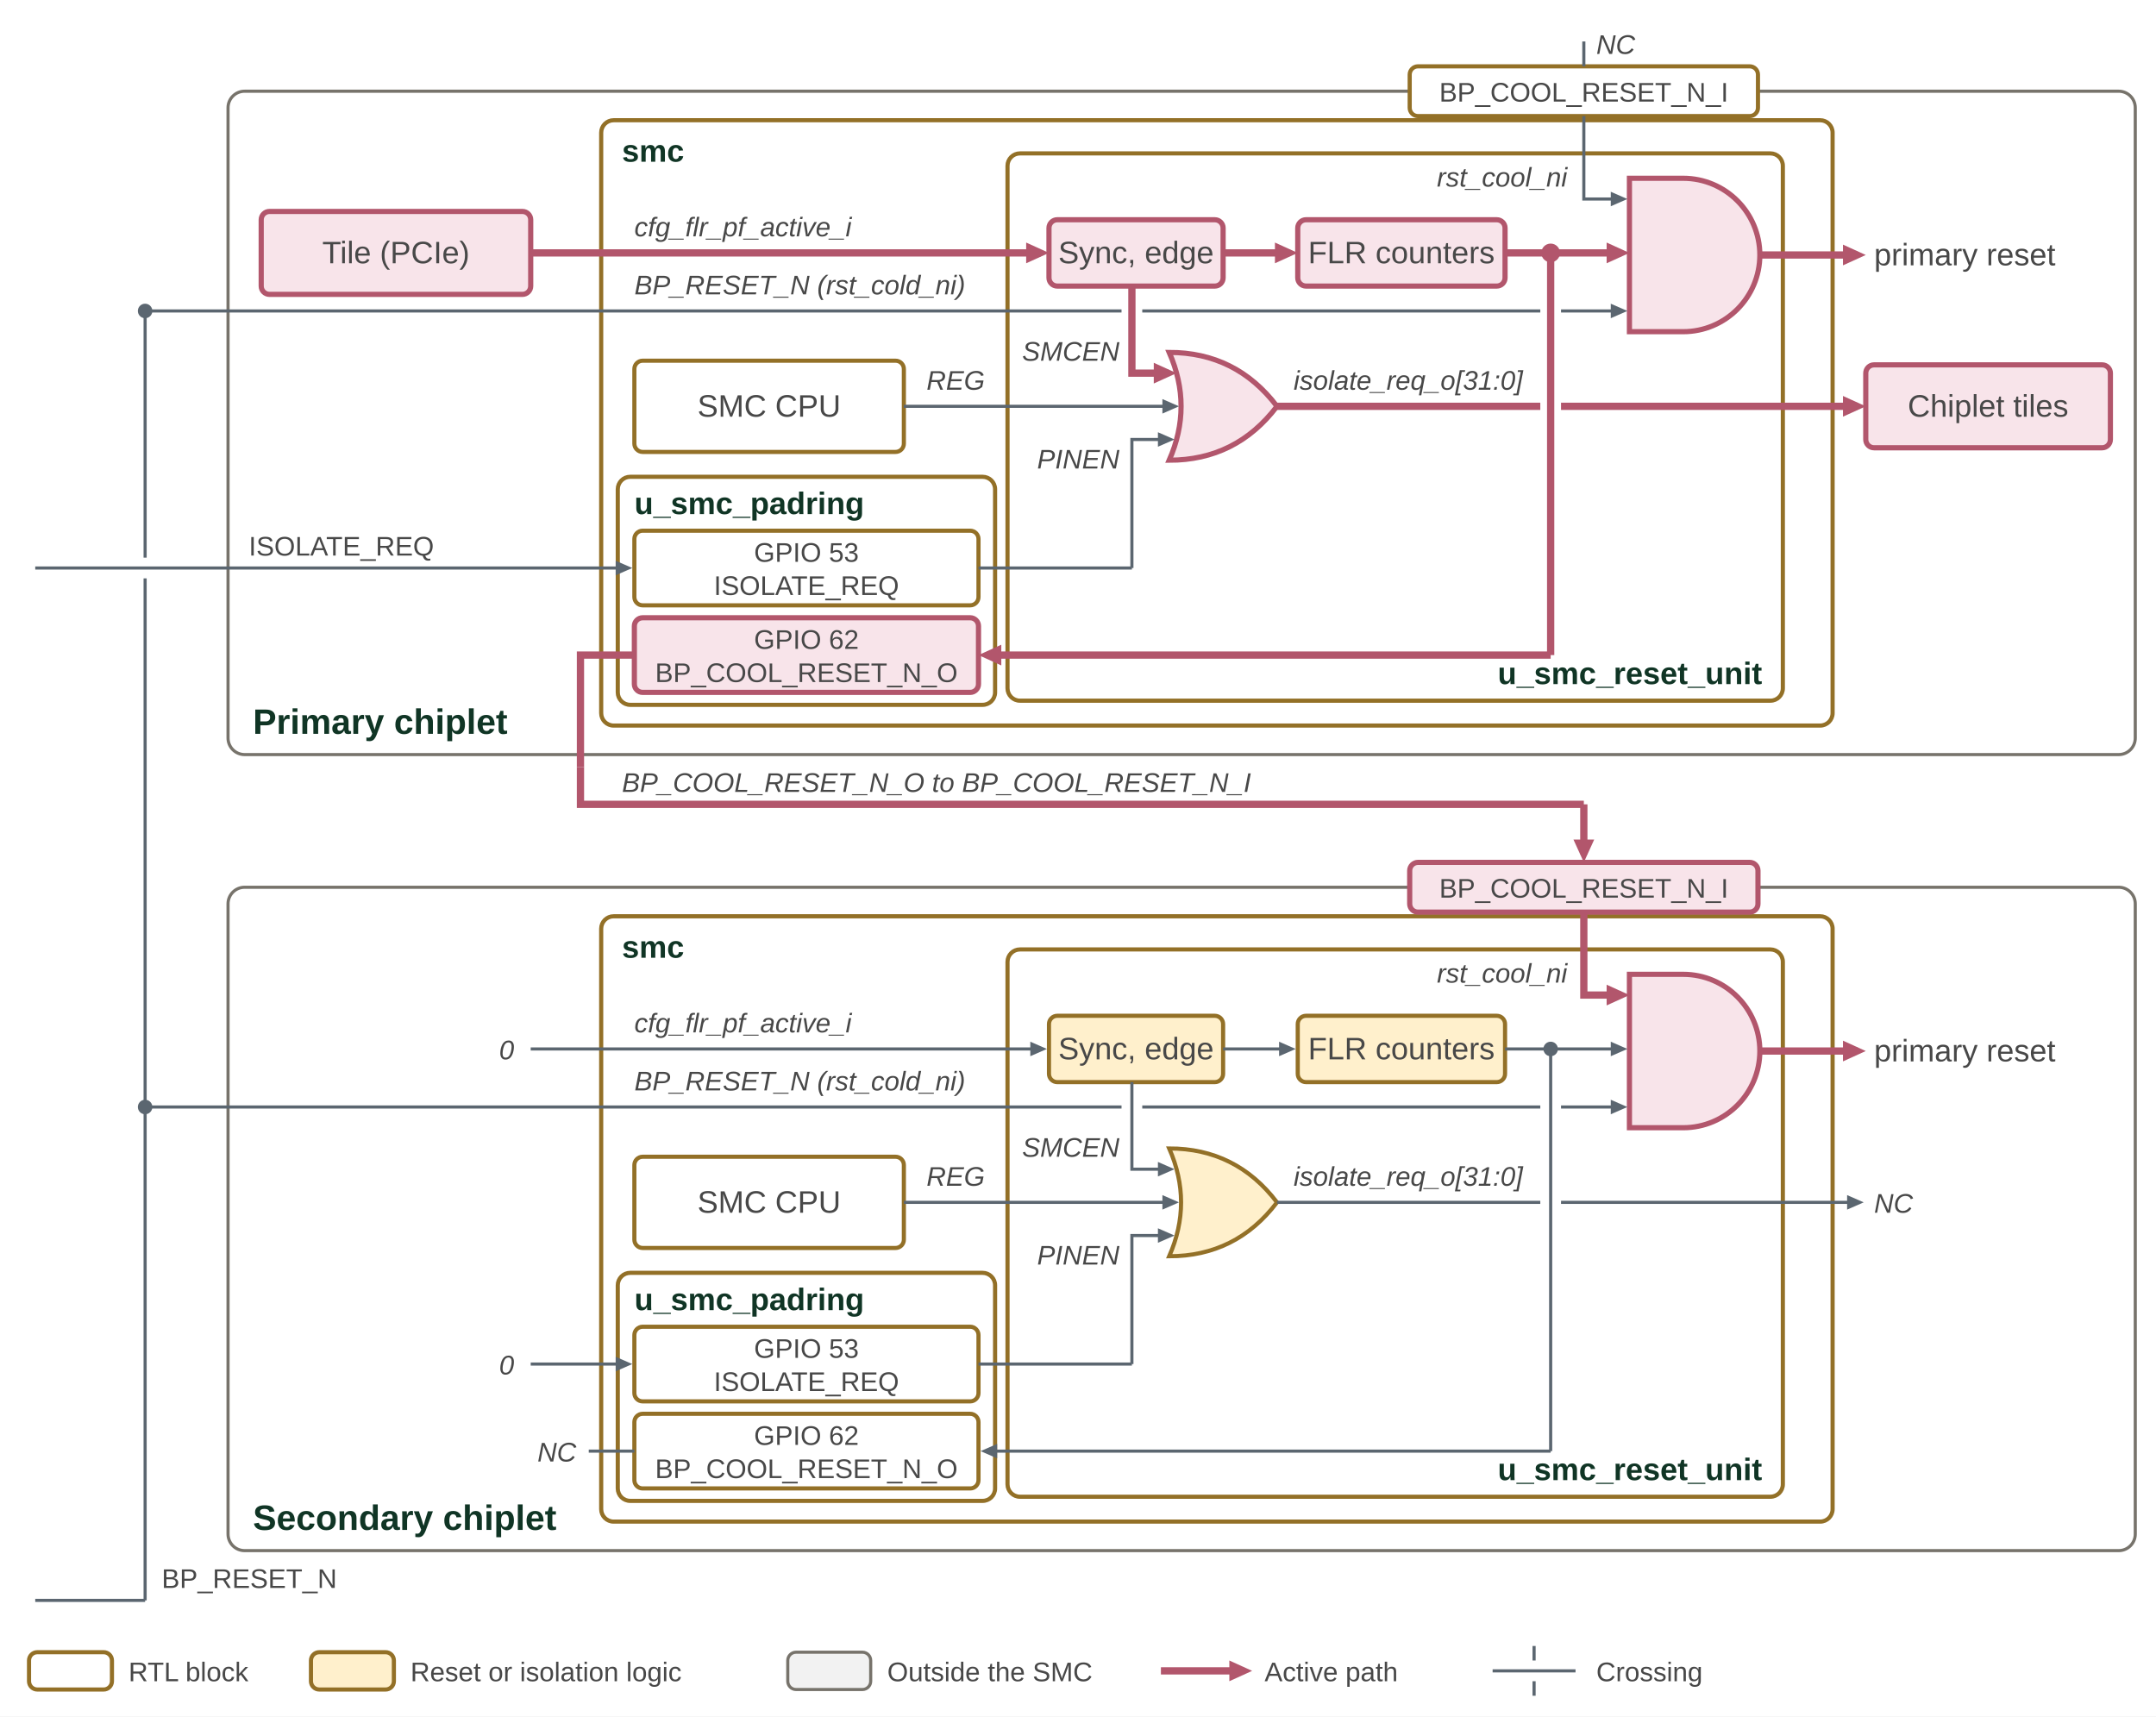
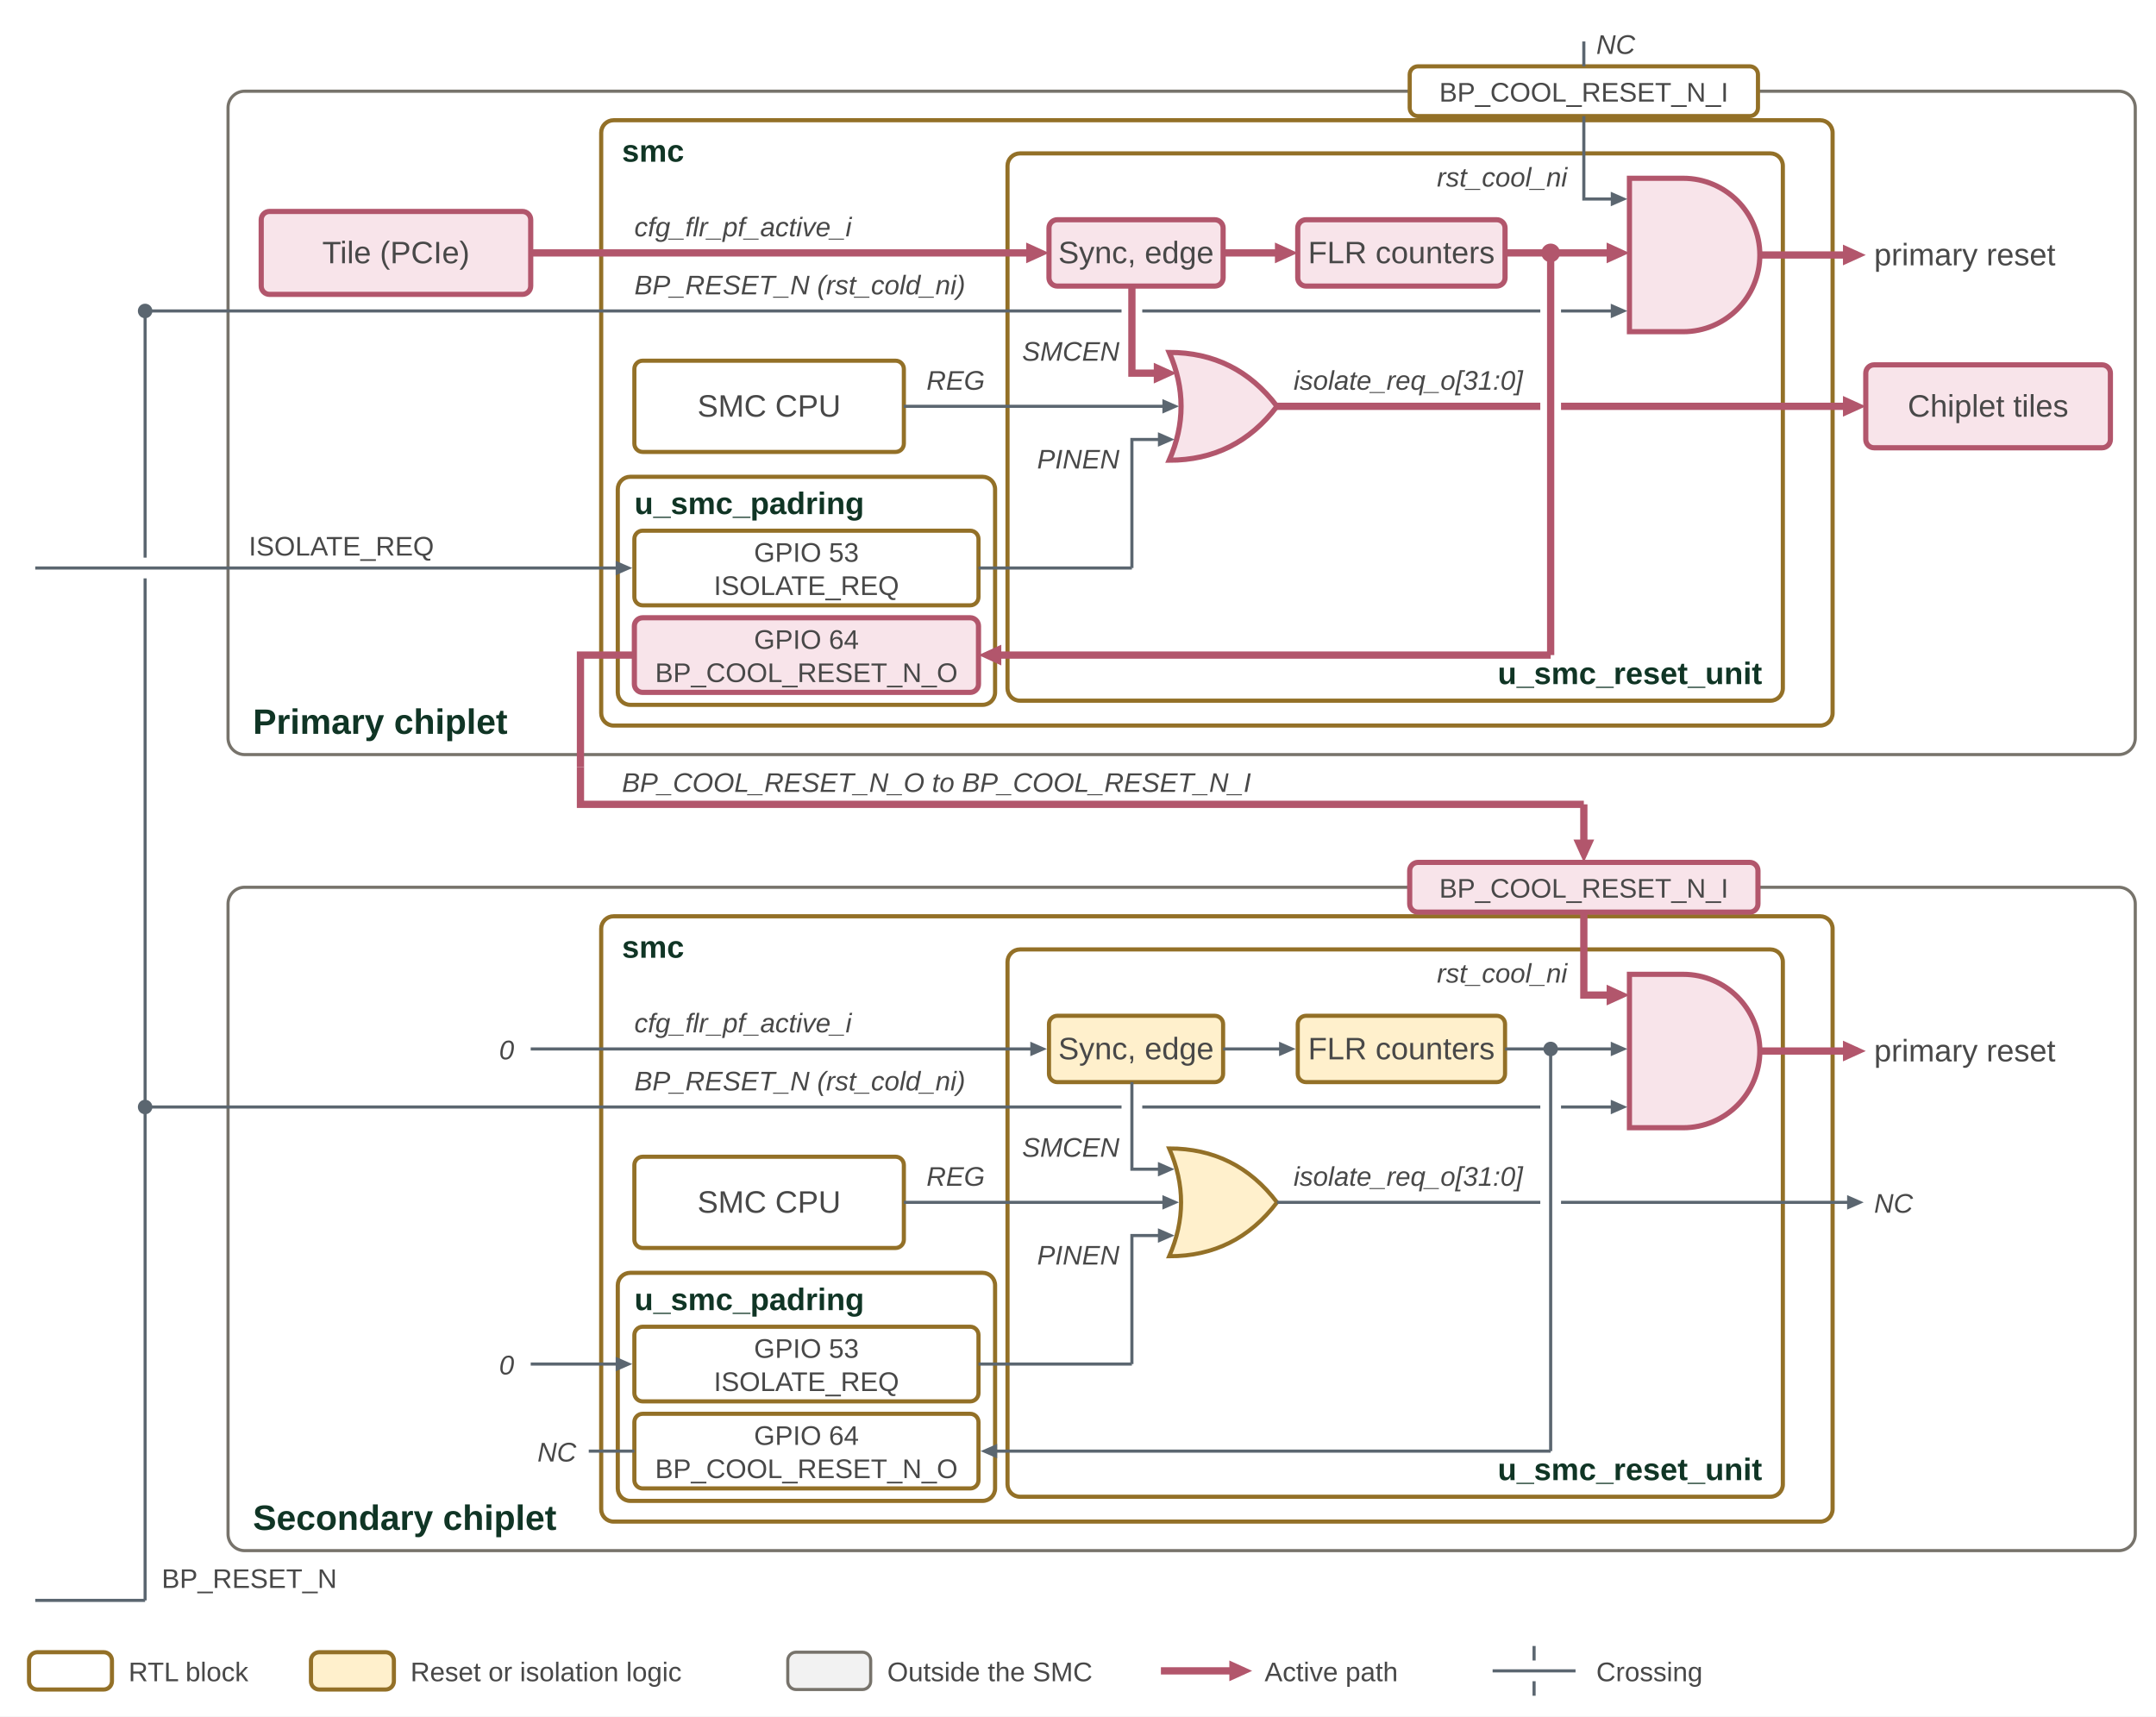
<svg xmlns="http://www.w3.org/2000/svg" width="1040" height="828" viewBox="0 0 1040 828" role="img" aria-labelledby="title desc">
  <defs>
    <marker id="ae" markerUnits="userSpaceOnUse" markerWidth="10" markerHeight="9" refX="7" refY="4.5" orient="auto">
      <path d="M0,0 L10,4.5 L0,9 Z" fill="#103525" />
    </marker>
    <marker id="as" markerUnits="userSpaceOnUse" markerWidth="10" markerHeight="9" refX="3" refY="4.5" orient="auto">
      <path d="M10,0 L0,4.5 L10,9 Z" fill="#103525" />
    </marker>
    <marker id="ge" markerUnits="userSpaceOnUse" markerWidth="8" markerHeight="7" refX="5" refY="3.5" orient="auto">
      <path d="M0,0 L8,3.5 L0,7 Z" fill="#5b6670" />
    </marker>
    <marker id="gs" markerUnits="userSpaceOnUse" markerWidth="8" markerHeight="7" refX="3" refY="3.5" orient="auto">
      <path d="M8,0 L0,3.5 L8,7 Z" fill="#5b6670" />
    </marker>
    <marker id="je" markerUnits="userSpaceOnUse" markerWidth="8" markerHeight="7" refX="5" refY="3.5" orient="auto">
      <path d="M0,0 L8,3.5 L0,7 Z" fill="#42759b" />
    </marker>
    <marker id="js" markerUnits="userSpaceOnUse" markerWidth="8" markerHeight="7" refX="3" refY="3.5" orient="auto">
      <path d="M8,0 L0,3.5 L8,7 Z" fill="#42759b" />
    </marker>
    <marker id="m-smu" markerUnits="userSpaceOnUse" markerWidth="8" markerHeight="7" refX="5" refY="3.5" orient="auto">
      <path d="M0,0 L8,3.5 L0,7 Z" fill="#103525" />
    </marker>
    <marker id="m-ref" markerUnits="userSpaceOnUse" markerWidth="8" markerHeight="7" refX="5" refY="3.5" orient="auto">
      <path d="M0,0 L8,3.5 L0,7 Z" fill="#2f7f79" />
    </marker>
    <marker id="m-per" markerUnits="userSpaceOnUse" markerWidth="8" markerHeight="7" refX="5" refY="3.5" orient="auto">
      <path d="M0,0 L8,3.5 L0,7 Z" fill="#937027" />
    </marker>
    <marker id="m-tel" markerUnits="userSpaceOnUse" markerWidth="8" markerHeight="7" refX="5" refY="3.5" orient="auto">
      <path d="M0,0 L8,3.5 L0,7 Z" fill="#664488" />
    </marker>
    <marker id="m-wdt" markerUnits="userSpaceOnUse" markerWidth="8" markerHeight="7" refX="5" refY="3.5" orient="auto">
      <path d="M0,0 L8,3.5 L0,7 Z" fill="#77736b" />
    </marker>
    <marker id="m-rosc" markerUnits="userSpaceOnUse" markerWidth="8" markerHeight="7" refX="5" refY="3.5" orient="auto">
      <path d="M0,0 L8,3.5 L0,7 Z" fill="#336633" />
    </marker>
    <marker id="m-jtag" markerUnits="userSpaceOnUse" markerWidth="8" markerHeight="7" refX="5" refY="3.5" orient="auto">
      <path d="M0,0 L8,3.5 L0,7 Z" fill="#42759b" />
    </marker>
    <marker id="m-spi" markerUnits="userSpaceOnUse" markerWidth="8" markerHeight="7" refX="5" refY="3.5" orient="auto">
      <path d="M0,0 L8,3.5 L0,7 Z" fill="#5b6670" />
    </marker>
    <marker id="m-slate" markerUnits="userSpaceOnUse" markerWidth="8" markerHeight="7" refX="5" refY="3.5" orient="auto">
      <path d="M0,0 L8,3.5 L0,7 Z" fill="#5b6670" />
    </marker>
    <marker id="m-pg" markerUnits="userSpaceOnUse" markerWidth="8" markerHeight="7" refX="5" refY="3.5" orient="auto">
      <path d="M0,0 L8,3.5 L0,7 Z" fill="#336633" />
    </marker>
    <marker id="m-hl" markerUnits="userSpaceOnUse" markerWidth="11" markerHeight="10" refX="7" refY="5" orient="auto">
      <path d="M0,0 L11,5 L0,10 Z" fill="#b2566c" />
    </marker>
    <style>
text { font-family: Arial, sans-serif; font-size: 15px; fill: #484848; }
.t { fill: #484848; }
.b { font-size: 17px; font-weight: bold; fill: #103525; }
.bs { font-size: 15px; font-weight: bold; fill: #103525; }
.h { font-size: 22px; font-weight: bold; fill: #103525; }
.s { font-size: 13px; fill: #484848; }
.si { font-size: 13px; font-style: italic; fill: #484848; }
.pmt { font-size: 12px; font-weight: bold; fill: #ffffff; }
.pst { font-size: 12px; font-weight: bold; fill: #103525; }
.pjt { font-size: 12px; font-weight: bold; fill: #1d4b6e; }
.pct { font-size: 12px; font-weight: bold; fill: #1f5c57; }
.pm { fill: #103525; stroke: #103525; stroke-width: 1.2; }
.ps { fill: #ffffff; stroke: #103525; stroke-width: 1.2; }
.pj { fill: #e8f3ff; stroke: #42759b; stroke-width: 1.2; }
.pc { fill: #d9f0ee; stroke: #2f7f79; stroke-width: 1.2; }
.smu { fill: #ffffff; stroke: #77736b; stroke-width: 1.5; }
.network { fill: #e8f0e8; stroke: #336633; stroke-width: 2; }
.fabric { fill: #fff0cc; stroke: #937027; stroke-width: 2; }
.core { fill: #ffffff; stroke: #937027; stroke-width: 2; }
.future { fill: #ffffff; stroke: #937027; stroke-width: 2; }
.nostroke { stroke: none; }
.fut { fill: none; stroke-dasharray: 7 5; }
.opt { stroke-dasharray: 7 5; }
.hatch { fill: none; stroke: #103525; stroke-opacity: 0.16; stroke-width: 1.2; }
.external { fill: #f2f2f2; stroke: #77736b; stroke-width: 1.5; }
.axi { fill: none; stroke: #103525; stroke-width: 2.5; marker-start: url(#as); marker-end: url(#ae); }
.axio { fill: none; stroke: #103525; stroke-width: 2.5; stroke-dasharray: 8 5; marker-start: url(#as); marker-end: url(#ae); }
.sig { fill: none; stroke: #5b6670; stroke-width: 1.5; marker-start: url(#gs); marker-end: url(#ge); }
.sigo { fill: none; stroke: #5b6670; stroke-width: 1.5; marker-end: url(#ge); }
.jtag { fill: none; stroke: #42759b; stroke-width: 1.8; marker-end: url(#je); }
.jtagb { fill: none; stroke: #42759b; stroke-width: 1.8; marker-start: url(#js); marker-end: url(#je); }
.sigplain { fill: none; stroke: #5b6670; stroke-width: 1.5; }
.n-smu { fill: none; stroke: #103525; stroke-width: 2.5; }
.a-smu { fill: none; stroke: #103525; stroke-width: 2.5; marker-end: url(#m-smu); }
.n-ref { fill: none; stroke: #2f7f79; stroke-width: 1.8; }
.a-ref { fill: none; stroke: #2f7f79; stroke-width: 1.8; marker-end: url(#m-ref); }
.n-per { fill: none; stroke: #937027; stroke-width: 1.8; }
.a-per { fill: none; stroke: #937027; stroke-width: 1.8; marker-end: url(#m-per); }
.n-tel { fill: none; stroke: #664488; stroke-width: 1.8; }
.a-tel { fill: none; stroke: #664488; stroke-width: 1.8; marker-end: url(#m-tel); }
.n-wdt { fill: none; stroke: #77736b; stroke-width: 1.8; }
.a-wdt { fill: none; stroke: #77736b; stroke-width: 1.8; marker-end: url(#m-wdt); }
.n-rosc { fill: none; stroke: #336633; stroke-width: 1.8; }
.a-rosc { fill: none; stroke: #336633; stroke-width: 1.8; marker-end: url(#m-rosc); }
.n-jtag { fill: none; stroke: #42759b; stroke-width: 1.8; }
.a-jtag { fill: none; stroke: #42759b; stroke-width: 1.8; marker-end: url(#m-jtag); }
.n-spi { fill: none; stroke: #5b6670; stroke-width: 1.8; }
.a-spi { fill: none; stroke: #5b6670; stroke-width: 1.8; marker-end: url(#m-spi); }
.n-slate { fill: none; stroke: #5b6670; stroke-width: 1.8; }
.a-slate { fill: none; stroke: #5b6670; stroke-width: 1.8; marker-end: url(#m-slate); }
.n-pg { fill: none; stroke: #336633; stroke-width: 1.8; }
.a-pg { fill: none; stroke: #336633; stroke-width: 1.8; marker-end: url(#m-pg); }
.hl { fill: none; stroke: #b2566c; stroke-width: 3.5; marker-end: url(#m-hl); }
.hln { fill: none; stroke: #b2566c; stroke-width: 3.5; }
.hlbox { fill: #f8e4ea; stroke: #b2566c; stroke-width: 2.5; }
.hlx { fill: #f8e4ea; stroke: #b2566c; stroke-width: 2.5; }
.stept { font-size: 13px; font-weight: bold; fill: #ffffff; }
.nc { font-size: 13px; font-style: italic; fill: #484848; }
</style>
  </defs>
  <rect width="1040" height="828" fill="#ffffff" />
  <rect class="smu" x="110" y="44" width="920" height="320" rx="8" />
  <text class="b" x="122" y="354" text-anchor="start">Primary chiplet</text>
  <rect class="core" x="290" y="58" width="594" height="292" rx="6" />
  <text class="bs" x="300" y="78" text-anchor="start">smc</text>
  <rect class="core" x="486" y="74" width="374" height="264" rx="6" />
  <text class="bs" x="850" y="330" text-anchor="end">u_smc_reset_unit</text>
  <rect class="hlbox" x="126" y="102" width="130" height="40" rx="4" />
  <text class="t" x="191" y="127" text-anchor="middle">Tile (PCIe)</text>
  <path class="hl" d="M256,122 L502,122" />
  <text class="si" x="306" y="114" text-anchor="start">cfg_flr_pf_active_i</text>
  <rect class="hlbox" x="506" y="106" width="84" height="32" rx="4" />
  <text class="t" x="548" y="127" text-anchor="middle">Sync, edge</text>
  <rect class="hlbox" x="626" y="106" width="100" height="32" rx="4" />
  <text class="t" x="676" y="127" text-anchor="middle">FLR counters</text>
  <path class="hl" d="M590,122 L622,122" />
  <path class="hlbox" d="M786,86 L811.9,86 A37,37 0 0 1 811.9,160 L786,160 Z" />
  <path class="hln" d="M726,122 L748,122" />
  <path class="hl" d="M748,122 L782,122" />
  <circle cx="748" cy="122" r="4.5" fill="#b2566c" />
  <path class="hl" d="M848.9,123 L896,123" />
  <text class="t" x="904" y="128" text-anchor="start">primary reset</text>
  <rect class="core" x="680" y="32" width="168" height="24" rx="4" />
  <text class="s" x="764" y="49" text-anchor="middle">BP_COOL_RESET_N_I</text>
  <text class="si" x="756" y="90" text-anchor="end">rst_cool_ni</text>
  <path class="sigo" d="M764,56 L764,96 L782,96" />
  <path class="sigplain" d="M764,32 L764,20" />
  <text class="nc" x="770" y="26" text-anchor="start">NC</text>
  <path class="sigo" d="M70,150 L541,150 M551,150 L743,150 M753,150 L782,150" />
  <text class="si" x="306" y="142" text-anchor="start">BP_RESET_N (rst_cold_ni)</text>
  <circle cx="70" cy="150" r="3.5" fill="#5b6670" />
  <rect class="core" x="306" y="174" width="130" height="44" rx="4" />
  <text class="t" x="371" y="201" text-anchor="middle">SMC CPU</text>
  <path class="hlbox" d="M564,170 Q575.44,196 564,222 Q596.24,222 616,196 Q596.24,170 564,170 Z" />
  <path class="sigo" d="M436,196 L565.72,196" />
  <text class="si" x="461" y="188" text-anchor="middle">REG</text>
  <path class="hl" d="M546,138 L546,180 L563.554,180" />
  <text class="si" x="540" y="174" text-anchor="end">SMCEN</text>
  <path class="hl" d="M616,196 L743,196 M753,196 L896,196" />
  <text class="si" x="624" y="188" text-anchor="start">isolate_req_o[31:0]</text>
  <rect class="hlbox" x="900" y="176" width="118" height="40" rx="4" />
  <text class="t" x="959" y="201" text-anchor="middle">Chiplet tiles</text>
  <rect class="core" x="298" y="230" width="182" height="110" rx="6" />
  <text class="bs" x="306" y="248" text-anchor="start">u_smc_padring</text>
  <rect class="core" x="306" y="256" width="166" height="36" rx="4" />
  <text class="s" x="389" y="271" text-anchor="middle">GPIO 53</text>
  <text class="s" x="389" y="287" text-anchor="middle">ISOLATE_REQ</text>
  <rect class="hlbox" x="306" y="298" width="166" height="36" rx="4" />
-   <text class="s" x="389" y="313" text-anchor="middle">GPIO 62</text>
+   <text class="s" x="389" y="313" text-anchor="middle">GPIO 64</text>
  <text class="s" x="389" y="329" text-anchor="middle">BP_COOL_RESET_N_O</text>
  <path class="sigplain" d="M472,274 L546,274" />
  <path class="sigo" d="M546,274 L546,212 L563.554,212" />
  <text class="si" x="540" y="226" text-anchor="end">PINEN</text>
  <path class="hln" d="M748,122 L748,316" />
  <path class="hl" d="M748,316 L476,316" />
  <path class="sigo" d="M17,274 L302,274" />
  <text class="s" x="120" y="268" text-anchor="start">ISOLATE_REQ</text>
  <path class="hln" d="M306,316 L280,316 L280,370" />
  <rect class="smu" x="110" y="428" width="920" height="320" rx="8" />
  <text class="b" x="122" y="738" text-anchor="start">Secondary chiplet</text>
  <rect class="core" x="290" y="442" width="594" height="292" rx="6" />
  <text class="bs" x="300" y="462" text-anchor="start">smc</text>
  <rect class="core" x="486" y="458" width="374" height="264" rx="6" />
  <text class="bs" x="850" y="714" text-anchor="end">u_smc_reset_unit</text>
  <text class="nc" x="248" y="511" text-anchor="end">0</text>
  <path class="sigo" d="M256,506 L502,506" />
  <text class="si" x="306" y="498" text-anchor="start">cfg_flr_pf_active_i</text>
  <rect class="fabric" x="506" y="490" width="84" height="32" rx="4" />
  <text class="t" x="548" y="511" text-anchor="middle">Sync, edge</text>
  <rect class="fabric" x="626" y="490" width="100" height="32" rx="4" />
  <text class="t" x="676" y="511" text-anchor="middle">FLR counters</text>
  <path class="sigo" d="M590,506 L622,506" />
  <path class="hlbox" d="M786,470 L811.9,470 A37,37 0 0 1 811.9,544 L786,544 Z" />
  <path class="sigplain" d="M726,506 L748,506" />
  <path class="sigo" d="M748,506 L782,506" />
  <circle cx="748" cy="506" r="3.5" fill="#5b6670" />
  <path class="hl" d="M848.9,507 L896,507" />
  <text class="t" x="904" y="512" text-anchor="start">primary reset</text>
  <rect class="hlbox" x="680" y="416" width="168" height="24" rx="4" />
  <text class="s" x="764" y="433" text-anchor="middle">BP_COOL_RESET_N_I</text>
  <text class="si" x="756" y="474" text-anchor="end">rst_cool_ni</text>
  <path class="hl" d="M764,440 L764,480 L782,480" />
  <path class="sigo" d="M70,534 L541,534 M551,534 L743,534 M753,534 L782,534" />
  <text class="si" x="306" y="526" text-anchor="start">BP_RESET_N (rst_cold_ni)</text>
  <circle cx="70" cy="534" r="3.5" fill="#5b6670" />
  <rect class="core" x="306" y="558" width="130" height="44" rx="4" />
  <text class="t" x="371" y="585" text-anchor="middle">SMC CPU</text>
  <path class="fabric" d="M564,554 Q575.44,580 564,606 Q596.24,606 616,580 Q596.24,554 564,554 Z" />
  <path class="sigo" d="M436,580 L565.72,580" />
  <text class="si" x="461" y="572" text-anchor="middle">REG</text>
  <path class="sigo" d="M546,522 L546,564 L563.554,564" />
  <text class="si" x="540" y="558" text-anchor="end">SMCEN</text>
  <path class="sigo" d="M616,580 L743,580 M753,580 L896,580" />
  <text class="si" x="624" y="572" text-anchor="start">isolate_req_o[31:0]</text>
  <text class="nc" x="904" y="585" text-anchor="start">NC</text>
  <rect class="core" x="298" y="614" width="182" height="110" rx="6" />
  <text class="bs" x="306" y="632" text-anchor="start">u_smc_padring</text>
  <rect class="core" x="306" y="640" width="166" height="36" rx="4" />
  <text class="s" x="389" y="655" text-anchor="middle">GPIO 53</text>
  <text class="s" x="389" y="671" text-anchor="middle">ISOLATE_REQ</text>
  <rect class="core" x="306" y="682" width="166" height="36" rx="4" />
-   <text class="s" x="389" y="697" text-anchor="middle">GPIO 62</text>
+   <text class="s" x="389" y="697" text-anchor="middle">GPIO 64</text>
  <text class="s" x="389" y="713" text-anchor="middle">BP_COOL_RESET_N_O</text>
  <path class="sigplain" d="M472,658 L546,658" />
  <path class="sigo" d="M546,658 L546,596 L563.554,596" />
  <text class="si" x="540" y="610" text-anchor="end">PINEN</text>
  <path class="sigplain" d="M748,506 L748,700" />
  <path class="sigo" d="M748,700 L476,700" />
  <text class="nc" x="248" y="663" text-anchor="end">0</text>
  <path class="sigo" d="M256,658 L302,658" />
  <path class="sigplain" d="M306,700 L284,700" />
  <text class="nc" x="278" y="705" text-anchor="end">NC</text>
  <path class="hln" d="M280,370 L280,388 L764,388" />
  <path class="hl" d="M764,388 L764,412" />
  <text class="si" x="300" y="382" text-anchor="start">BP_COOL_RESET_N_O to BP_COOL_RESET_N_I</text>
  <text class="s" x="78" y="766" text-anchor="start">BP_RESET_N</text>
  <path class="sigplain" d="M17,772 L70,772" />
  <path class="sigplain" d="M70,150 L70,269 M70,279 L70,772" />
  <rect class="core" x="14" y="797" width="40" height="18" rx="4" />
  <text class="s" x="62" y="811" text-anchor="start">RTL block</text>
  <rect class="fabric" x="150" y="797" width="40" height="18" rx="4" />
  <text class="s" x="198" y="811" text-anchor="start">Reset or isolation logic</text>
  <rect class="external" x="380" y="797" width="40" height="18" rx="4" />
  <text class="s" x="428" y="811" text-anchor="start">Outside the SMC</text>
  <path class="hl" d="M560,806 L600,806" />
  <text class="s" x="610" y="811" text-anchor="start">Active path</text>
  <path class="sigplain" d="M720,806 L760,806 M740,794 L740,801 M740,811 L740,818" />
  <text class="s" x="770" y="811" text-anchor="start">Crossing</text>
</svg>
